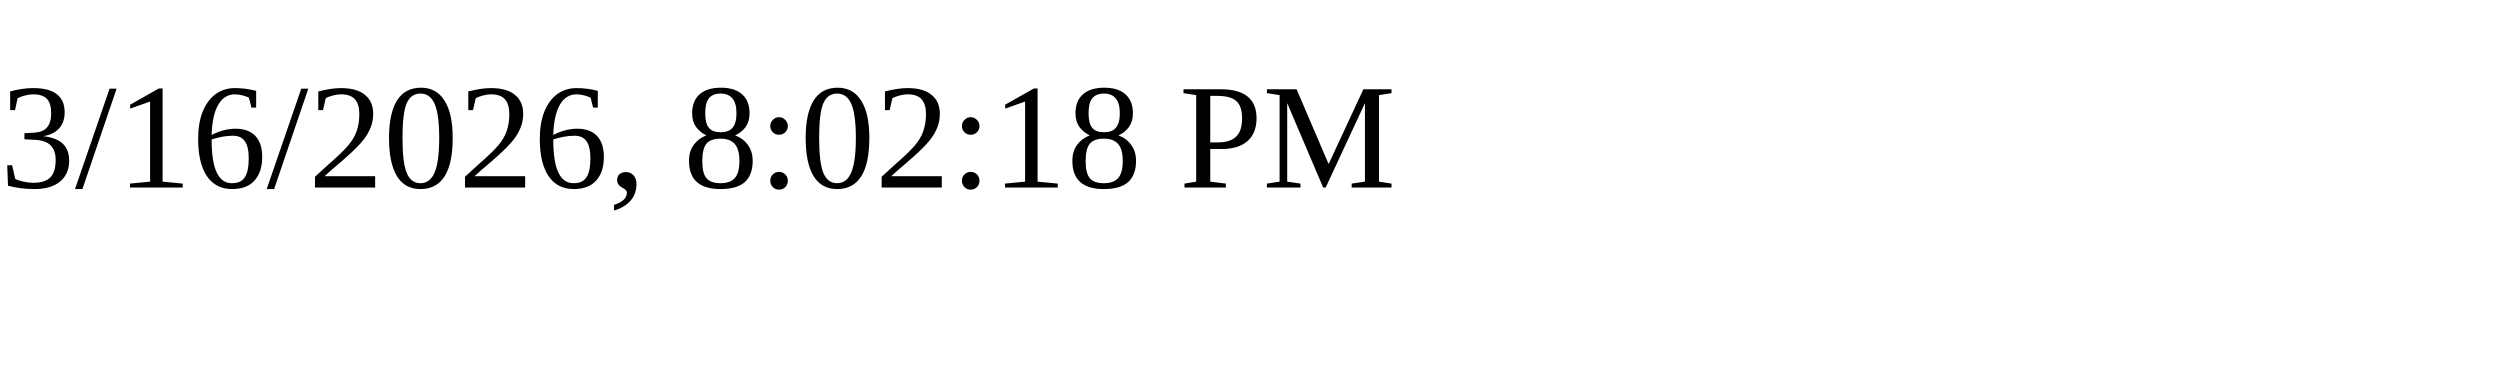
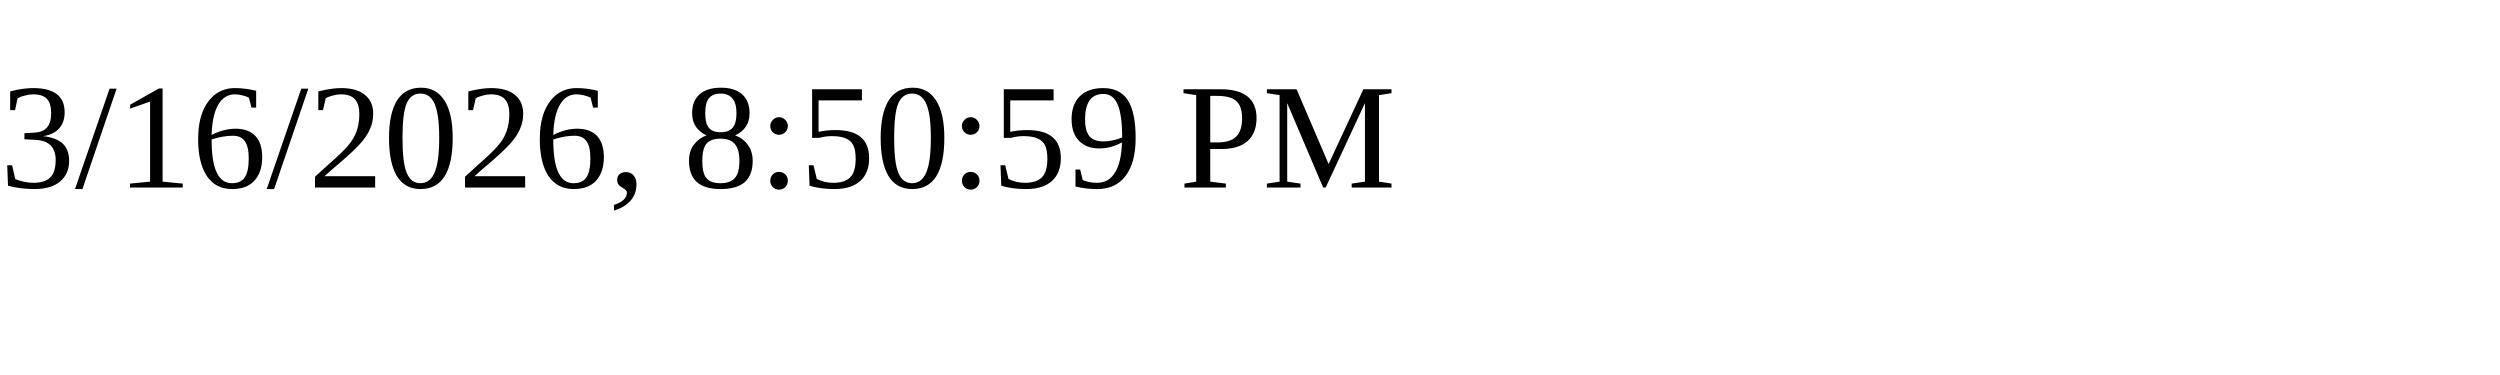
<svg xmlns="http://www.w3.org/2000/svg" height="30" width="200">
-   <text x="0" y="15">3/16/2026, 8:02:18 PM</text>
+   <text x="0" y="15">3/16/2026, 8:50:59 PM</text>
</svg>
